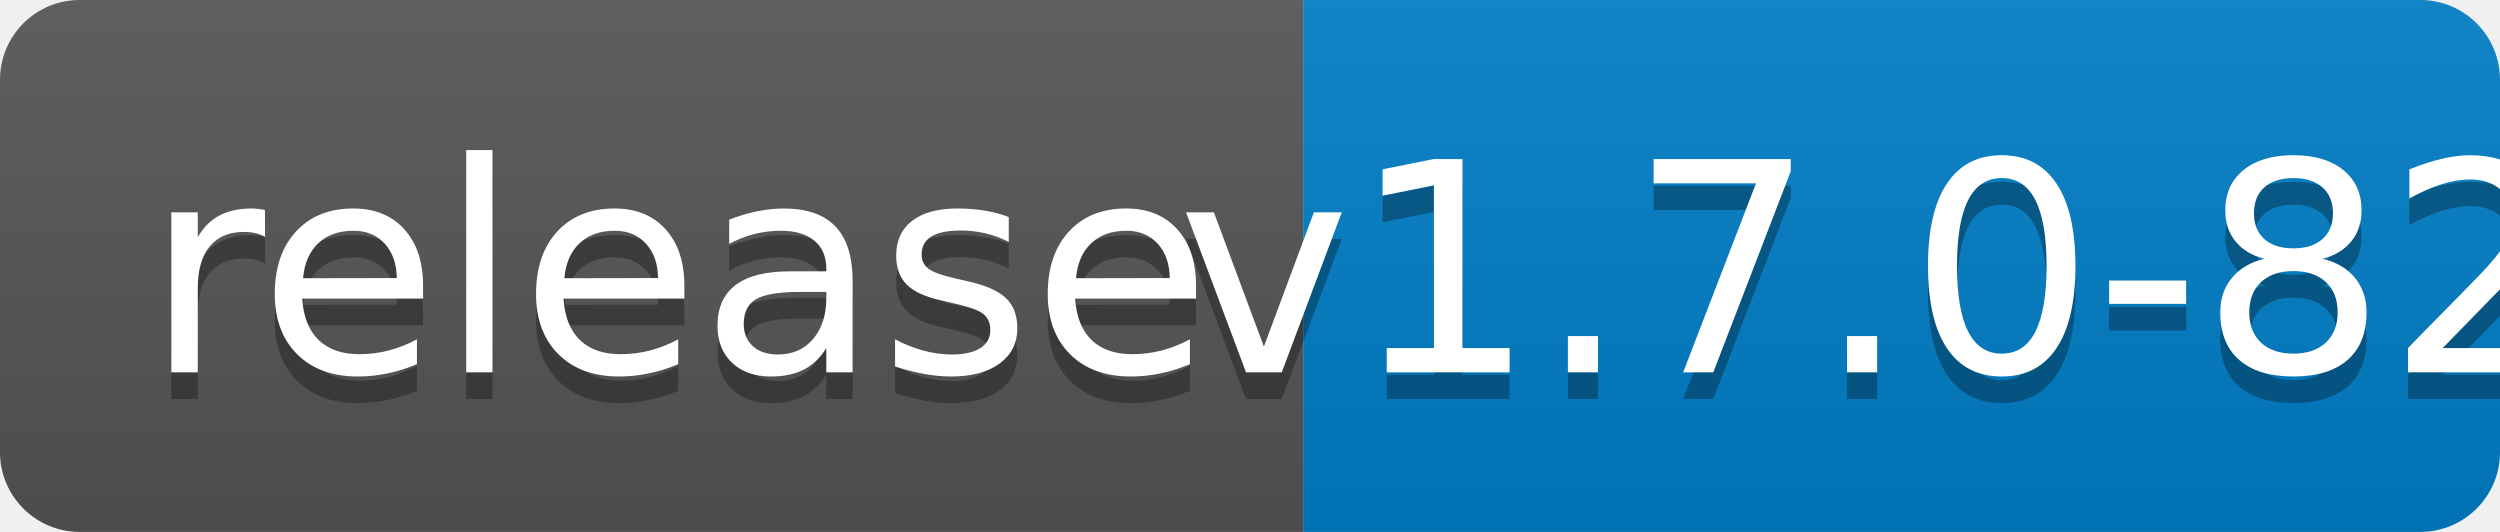
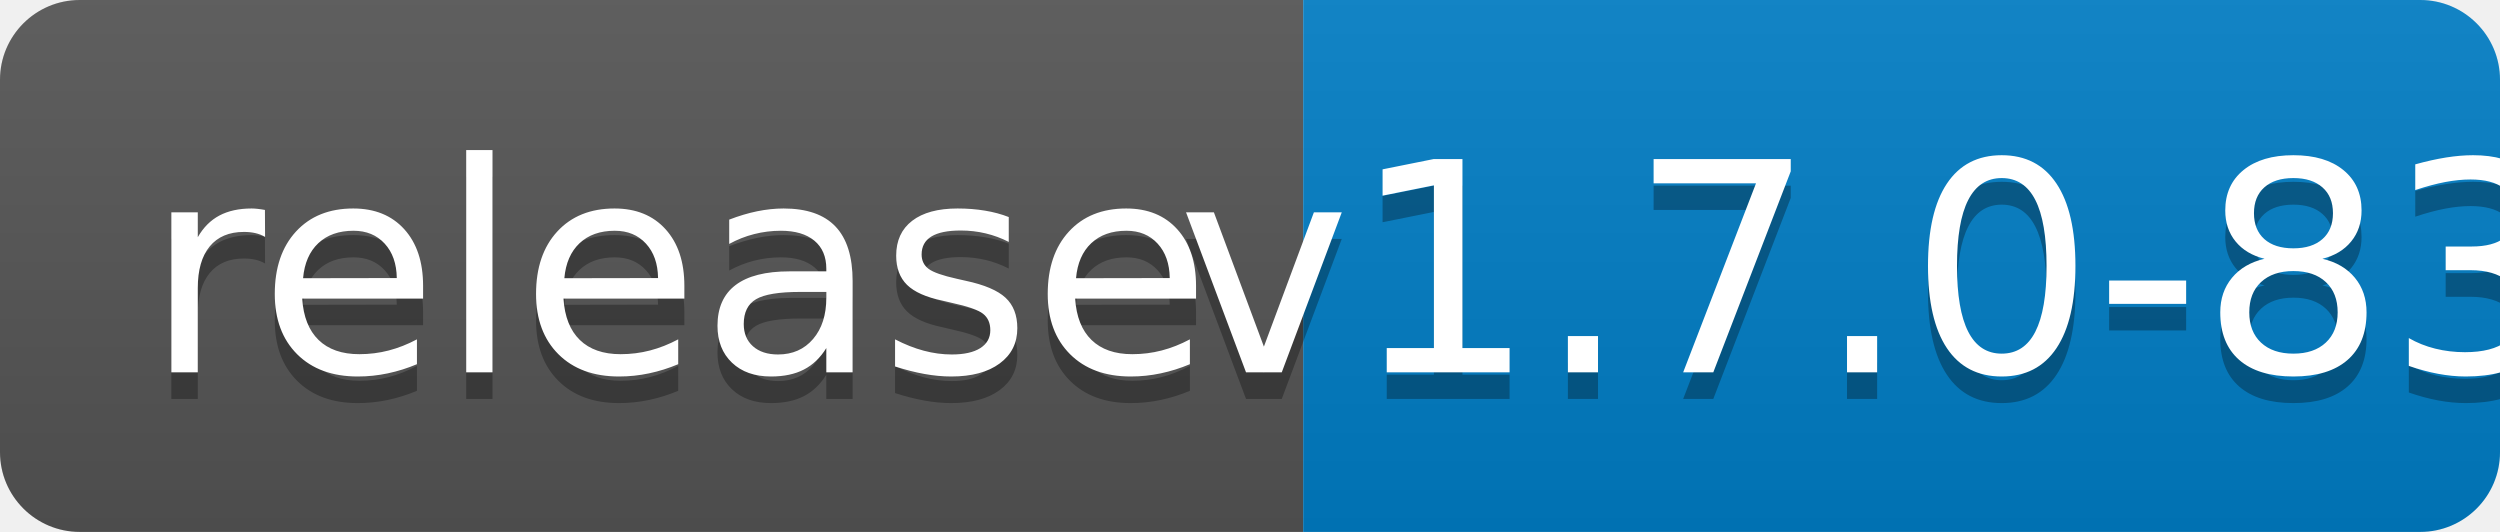
<svg xmlns="http://www.w3.org/2000/svg" width="94" height="20">
  <linearGradient id="b" x2="0" y2="100%">
    <stop offset="0" stop-color="#bbb" stop-opacity=".1" />
    <stop offset="1" stop-opacity=".1" />
  </linearGradient>
  <clipPath id="a">
    <rect width="94" height="20" rx="3" fill="#fff" />
  </clipPath>
  <g clip-path="url(#a)">
    <path fill="#555" d="M0 0h49v20H0z" />
    <path fill="#007ec6" d="M49 0h45v20H49z" />
    <path fill="url(#b)" d="M0 0h94v20H0z" />
  </g>
  <g fill="#fff" text-anchor="middle" font-family="DejaVu Sans,Verdana,Geneva,sans-serif" font-size="110">
    <text x="255" y="150" fill="#010101" fill-opacity=".3" transform="scale(.1)" textLength="390">release</text>
    <text x="255" y="140" transform="scale(.1)" textLength="390">release</text>
-     <text x="705" y="150" fill="#010101" fill-opacity=".3" transform="scale(.1)" textLength="350">v1.7.0-82</text>
-     <text x="705" y="140" transform="scale(.1)" textLength="350">v1.7.0-82</text>
+     <text x="705" y="150" fill="#010101" fill-opacity=".3" transform="scale(.1)" textLength="350">v1.7.0-83</text>
+     <text x="705" y="140" transform="scale(.1)" textLength="350">v1.7.0-83</text>
  </g>
</svg>
